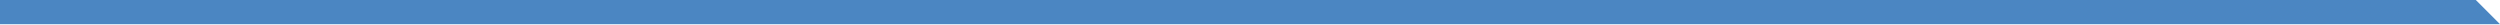
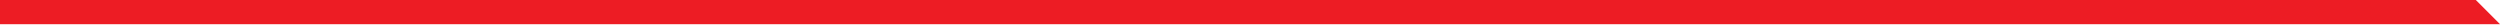
- <svg xmlns="http://www.w3.org/2000/svg" width="1034" height="10">
-   <polygon fill="#4B86C2" points="0,0 1024,0 1034,10 0,10" />
+ <svg xmlns="http://www.w3.org/2000/svg" width="1034" height="10" id="svg2" version="1.1">
+   <defs id="defs8">
+     </defs>
+   <polygon fill="#4B86C2" points="0,0 1024,0 1034,10 0,10" id="polygon4" style="fill:#ed1c24;fill-opacity:1" />
</svg>
